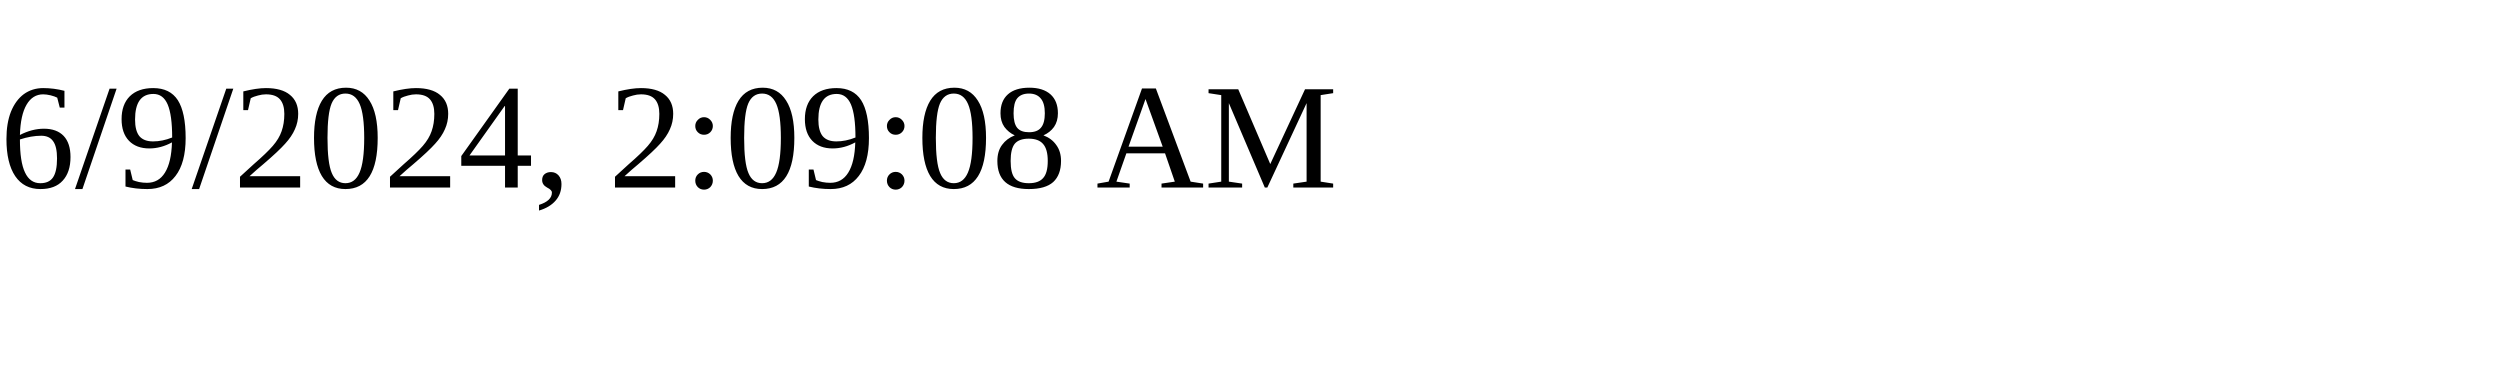
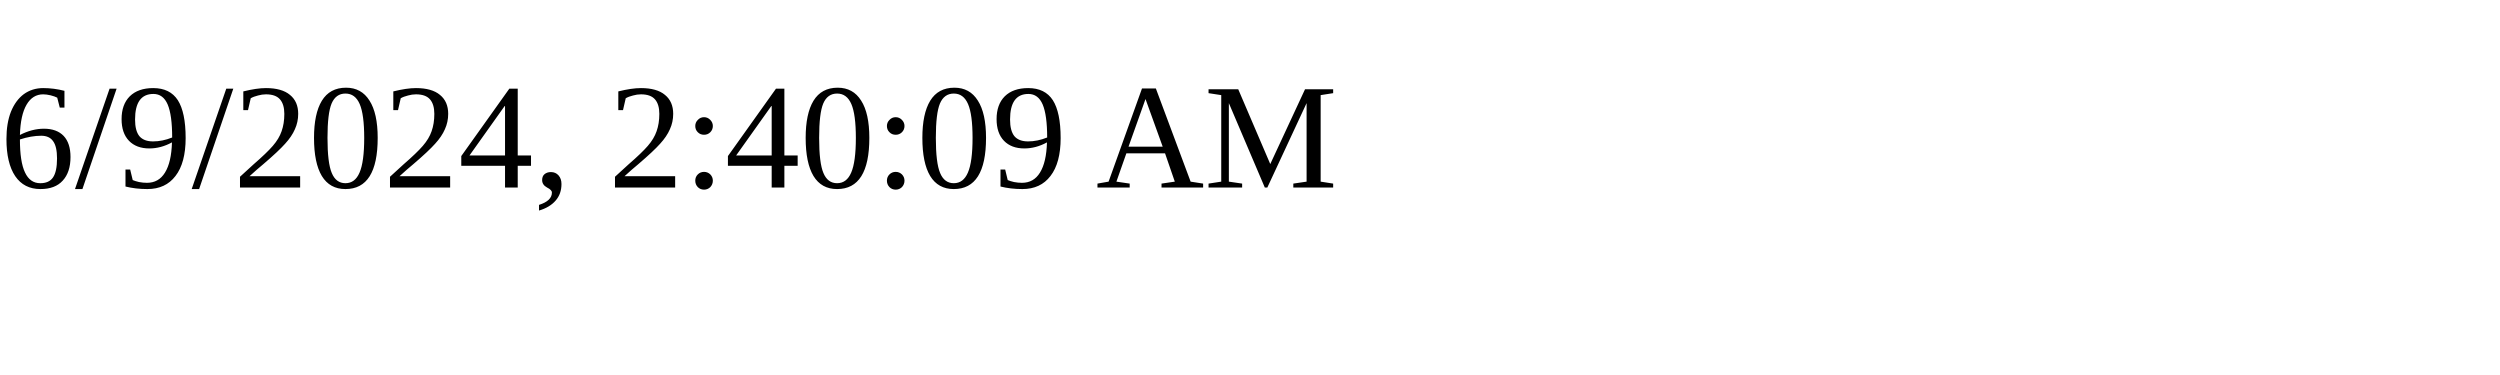
<svg xmlns="http://www.w3.org/2000/svg" height="30" width="200">
-   <text x="0" y="15">6/9/2024, 2:09:08 AM</text>
+   <text x="0" y="15">6/9/2024, 2:40:09 AM</text>
</svg>
